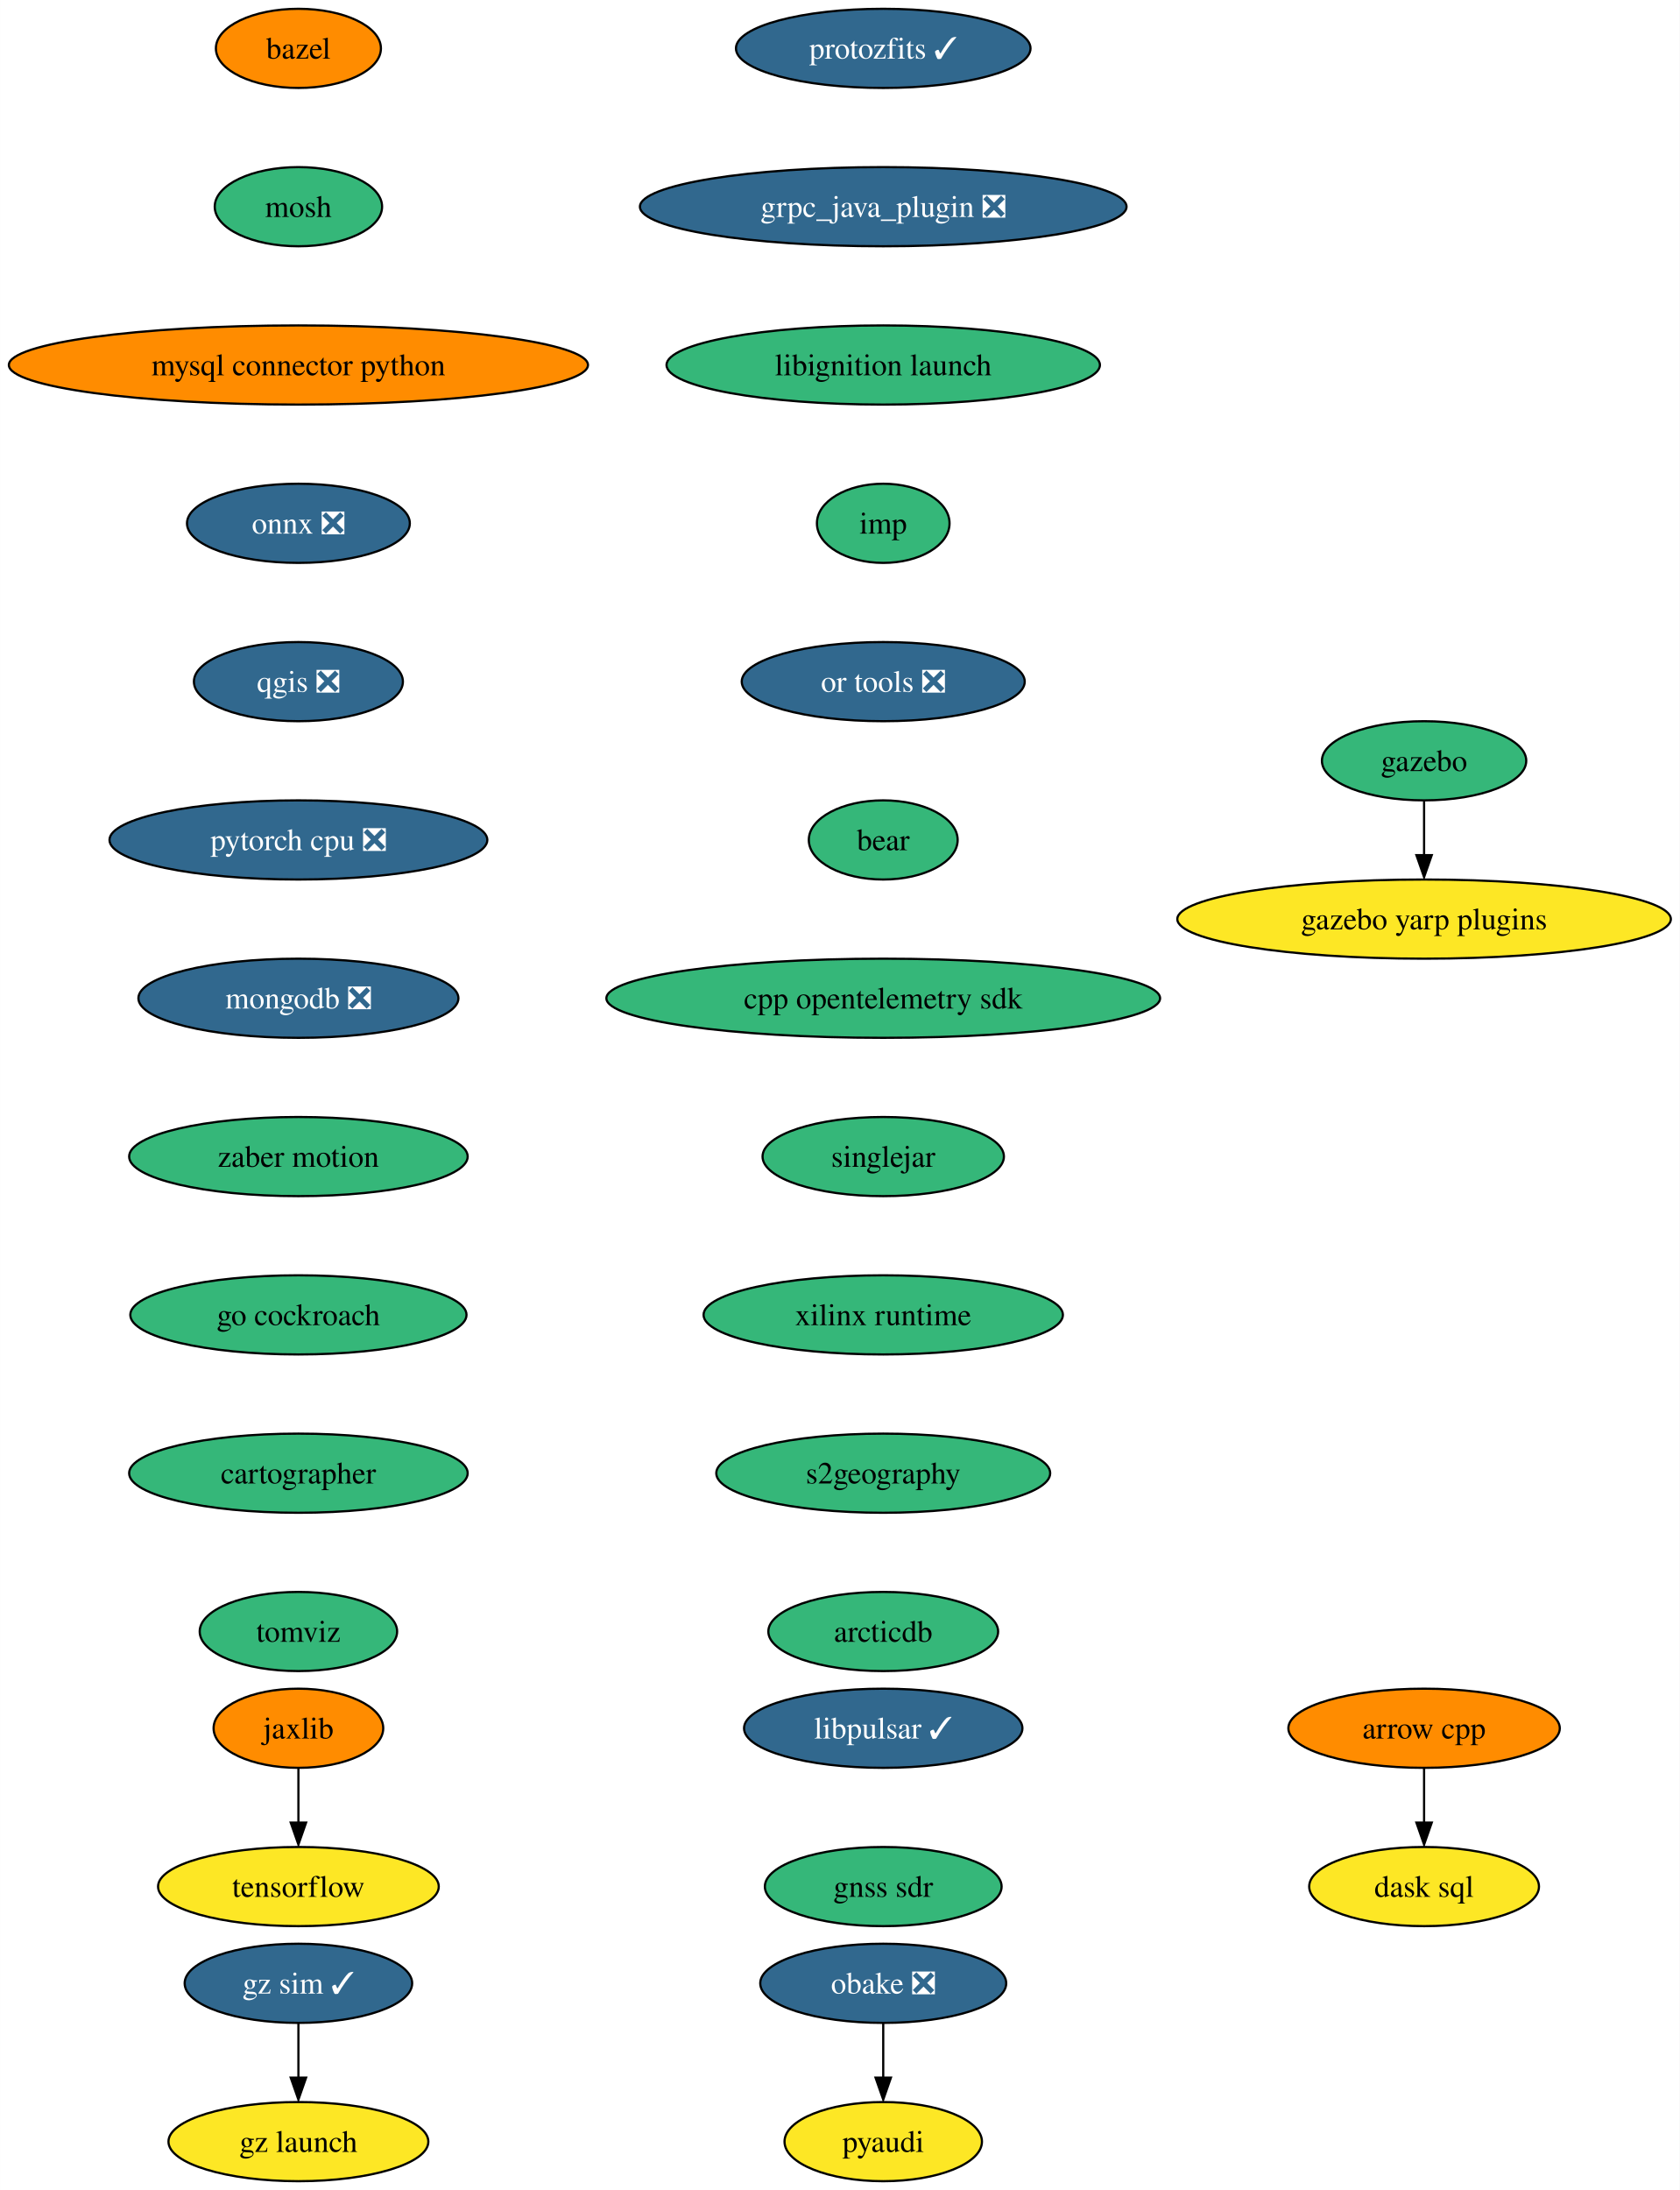
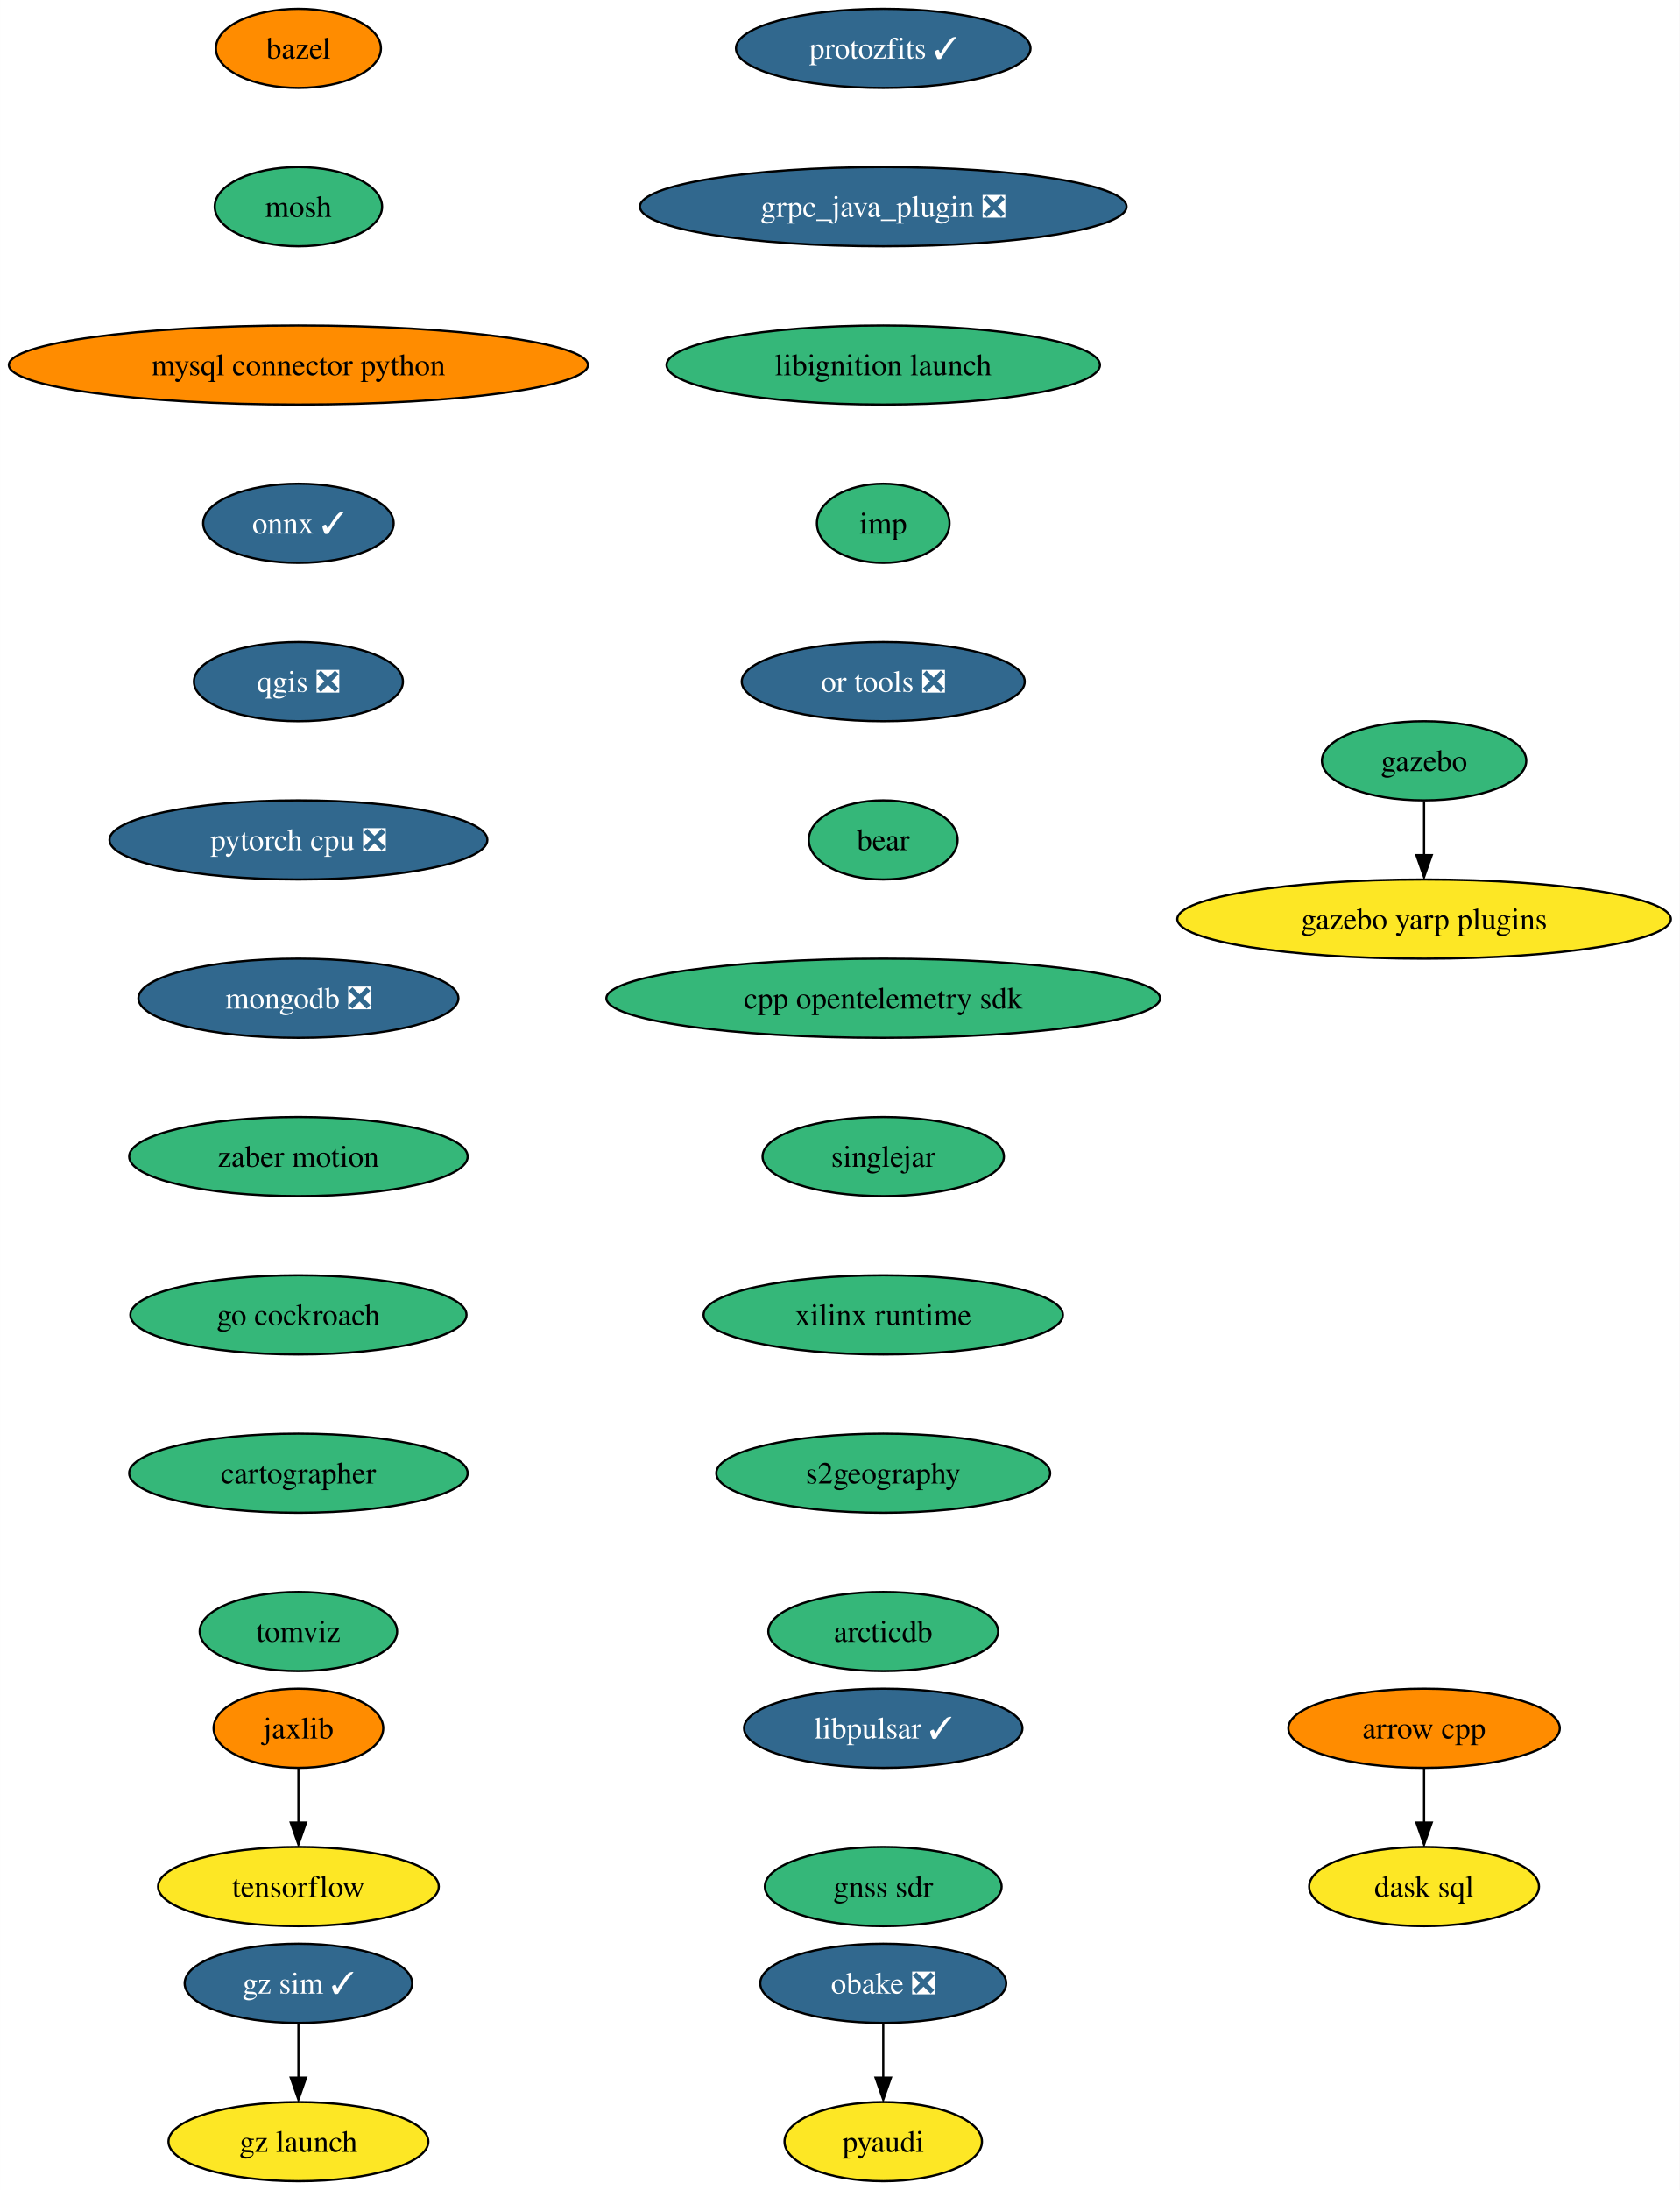
<svg xmlns="http://www.w3.org/2000/svg" xmlns:xlink="http://www.w3.org/1999/xlink" width="764pt" height="996pt" viewBox="0.00 0.00 763.94 996.00">
  <g id="graph0" class="graph" transform="scale(1 1) rotate(0) translate(4 992)">
    <polygon fill="white" stroke="none" points="-4,4 -4,-992 759.94,-992 759.94,4 -4,4" />
    <g id="node1" class="node">
      <g id="a_node1">
        <a xlink:href="https://github.com/conda-forge/arrow-cpp-feedstock" xlink:title="arrow cpp">
          <ellipse fill="#ff8c00" stroke="black" cx="643.7" cy="-206" rx="61.73" ry="18" />
          <text text-anchor="middle" x="643.7" y="-201.33" font-family="Times,serif" font-size="14.00">arrow cpp</text>
        </a>
      </g>
    </g>
    <g id="node2" class="node">
      <g id="a_node2">
        <a xlink:href="https://github.com/conda-forge/dask-sql-feedstock" xlink:title="dask sql">
          <ellipse fill="#fde725" stroke="black" cx="643.7" cy="-134" rx="52.26" ry="18" />
          <text text-anchor="middle" x="643.7" y="-129.32" font-family="Times,serif" font-size="14.00">dask sql</text>
        </a>
      </g>
    </g>
    <g id="edge1" class="edge">
      <path fill="none" stroke="black" d="M643.7,-187.7C643.7,-180.24 643.7,-171.32 643.7,-162.97" />
      <polygon fill="black" stroke="black" points="647.2,-163.1 643.7,-153.1 640.2,-163.1 647.2,-163.1" />
    </g>
    <g id="node3" class="node">
      <g id="a_node3">
        <a xlink:href="https://github.com/conda-forge/bazel-feedstock" xlink:title="bazel">
          <ellipse fill="#ff8c00" stroke="black" cx="131.7" cy="-970" rx="37.53" ry="18" />
          <text text-anchor="middle" x="131.7" y="-965.33" font-family="Times,serif" font-size="14.00">bazel</text>
        </a>
      </g>
    </g>
    <g id="node4" class="node">
      <g id="a_node4">
        <a xlink:href="https://github.com/conda-forge/mosh-feedstock" xlink:title="mosh">
          <ellipse fill="#35b779" stroke="black" cx="131.7" cy="-898" rx="38.06" ry="18" />
          <text text-anchor="middle" x="131.7" y="-893.33" font-family="Times,serif" font-size="14.00">mosh</text>
        </a>
      </g>
    </g>
    <g id="node5" class="node">
      <g id="a_node5">
        <a xlink:href="https://github.com/conda-forge/mysql-connector-python-feedstock" xlink:title="mysql connector python">
          <ellipse fill="#ff8c00" stroke="black" cx="131.7" cy="-826" rx="131.7" ry="18" />
          <text text-anchor="middle" x="131.7" y="-821.33" font-family="Times,serif" font-size="14.00">mysql connector python</text>
        </a>
      </g>
    </g>
    <g id="node6" class="node">
      <g id="a_node6">
-         <a xlink:href="https://github.com/conda-forge/onnx-feedstock/pull/99" xlink:title="onnx ❎">
-           <ellipse fill="#31688e" stroke="black" cx="131.7" cy="-754" rx="50.68" ry="18" />
-           <text text-anchor="middle" x="131.7" y="-749.33" font-family="Times,serif" font-size="14.00" fill="white">onnx ❎</text>
+         <a xlink:href="https://github.com/conda-forge/onnx-feedstock/pull/99" xlink:title="onnx ✓">
+           <ellipse fill="#31688e" stroke="black" cx="131.7" cy="-754" rx="43.32" ry="18" />
+           <text text-anchor="middle" x="131.7" y="-749.33" font-family="Times,serif" font-size="14.00" fill="white">onnx ✓</text>
        </a>
      </g>
    </g>
    <g id="node7" class="node">
      <g id="a_node7">
        <a xlink:href="https://github.com/conda-forge/qgis-feedstock/pull/368" xlink:title="qgis ❎">
          <ellipse fill="#31688e" stroke="black" cx="131.7" cy="-682" rx="47.53" ry="18" />
          <text text-anchor="middle" x="131.7" y="-677.33" font-family="Times,serif" font-size="14.00" fill="white">qgis ❎</text>
        </a>
      </g>
    </g>
    <g id="node8" class="node">
      <g id="a_node8">
        <a xlink:href="https://github.com/conda-forge/pytorch-cpu-feedstock/pull/186" xlink:title="pytorch cpu ❎">
          <ellipse fill="#31688e" stroke="black" cx="131.7" cy="-610" rx="85.93" ry="18" />
          <text text-anchor="middle" x="131.7" y="-605.33" font-family="Times,serif" font-size="14.00" fill="white">pytorch cpu ❎</text>
        </a>
      </g>
    </g>
    <g id="node11" class="node">
      <g id="a_node11">
        <a xlink:href="https://github.com/conda-forge/mongodb-feedstock/pull/76" xlink:title="mongodb ❎">
          <ellipse fill="#31688e" stroke="black" cx="131.7" cy="-538" rx="72.78" ry="18" />
          <text text-anchor="middle" x="131.7" y="-533.33" font-family="Times,serif" font-size="14.00" fill="white">mongodb ❎</text>
        </a>
      </g>
    </g>
    <g id="node9" class="node">
      <g id="a_node9">
        <a xlink:href="https://github.com/conda-forge/pyaudi-feedstock" xlink:title="pyaudi">
          <ellipse fill="#fde725" stroke="black" cx="397.7" cy="-18" rx="44.9" ry="18" />
          <text text-anchor="middle" x="397.7" y="-13.32" font-family="Times,serif" font-size="14.00">pyaudi</text>
        </a>
      </g>
    </g>
    <g id="node10" class="node">
      <g id="a_node10">
        <a xlink:href="https://github.com/conda-forge/tensorflow-feedstock" xlink:title="tensorflow">
          <ellipse fill="#fde725" stroke="black" cx="131.7" cy="-134" rx="63.84" ry="18" />
          <text text-anchor="middle" x="131.7" y="-129.32" font-family="Times,serif" font-size="14.00">tensorflow</text>
        </a>
      </g>
    </g>
    <g id="node12" class="node">
      <g id="a_node12">
        <a xlink:href="https://github.com/conda-forge/zaber-motion-feedstock" xlink:title="zaber motion">
          <ellipse fill="#35b779" stroke="black" cx="131.7" cy="-466" rx="76.99" ry="18" />
          <text text-anchor="middle" x="131.7" y="-461.32" font-family="Times,serif" font-size="14.00">zaber motion</text>
        </a>
      </g>
    </g>
    <g id="node17" class="node">
      <g id="a_node17">
        <a xlink:href="https://github.com/conda-forge/go-cockroach-feedstock" xlink:title="go cockroach">
          <ellipse fill="#35b779" stroke="black" cx="131.7" cy="-394" rx="76.46" ry="18" />
          <text text-anchor="middle" x="131.7" y="-389.32" font-family="Times,serif" font-size="14.00">go cockroach</text>
        </a>
      </g>
    </g>
    <g id="node13" class="node">
      <g id="a_node13">
        <a xlink:href="https://github.com/conda-forge/jaxlib-feedstock" xlink:title="jaxlib">
          <ellipse fill="#ff8c00" stroke="black" cx="131.7" cy="-206" rx="38.58" ry="18" />
          <text text-anchor="middle" x="131.7" y="-201.33" font-family="Times,serif" font-size="14.00">jaxlib</text>
        </a>
      </g>
    </g>
    <g id="edge9" class="edge">
      <path fill="none" stroke="black" d="M131.7,-187.7C131.7,-180.24 131.7,-171.32 131.7,-162.97" />
      <polygon fill="black" stroke="black" points="135.2,-163.1 131.7,-153.1 128.2,-163.1 135.2,-163.1" />
    </g>
    <g id="node14" class="node">
      <g id="a_node14">
        <a xlink:href="https://github.com/conda-forge/obake-feedstock/pull/41" xlink:title="obake ❎">
          <ellipse fill="#31688e" stroke="black" cx="397.7" cy="-90" rx="55.94" ry="18" />
          <text text-anchor="middle" x="397.7" y="-85.33" font-family="Times,serif" font-size="14.00" fill="white">obake ❎</text>
        </a>
      </g>
    </g>
    <g id="edge10" class="edge">
      <path fill="none" stroke="black" d="M397.7,-71.7C397.7,-64.24 397.7,-55.32 397.7,-46.97" />
      <polygon fill="black" stroke="black" points="401.2,-47.1 397.7,-37.1 394.2,-47.1 401.2,-47.1" />
    </g>
    <g id="node15" class="node">
      <g id="a_node15">
        <a xlink:href="https://github.com/conda-forge/gazebo-feedstock" xlink:title="gazebo">
          <ellipse fill="#35b779" stroke="black" cx="643.7" cy="-646" rx="46.47" ry="18" />
          <text text-anchor="middle" x="643.7" y="-641.33" font-family="Times,serif" font-size="14.00">gazebo</text>
        </a>
      </g>
    </g>
    <g id="node16" class="node">
      <g id="a_node16">
        <a xlink:href="https://github.com/conda-forge/gazebo-yarp-plugins-feedstock" xlink:title="gazebo yarp plugins">
          <ellipse fill="#fde725" stroke="black" cx="643.7" cy="-574" rx="112.24" ry="18" />
          <text text-anchor="middle" x="643.7" y="-569.33" font-family="Times,serif" font-size="14.00">gazebo yarp plugins</text>
        </a>
      </g>
    </g>
    <g id="edge11" class="edge">
      <path fill="none" stroke="black" d="M643.7,-627.7C643.7,-620.24 643.7,-611.32 643.7,-602.97" />
      <polygon fill="black" stroke="black" points="647.2,-603.1 643.7,-593.1 640.2,-603.1 647.2,-603.1" />
    </g>
    <g id="node18" class="node">
      <g id="a_node18">
        <a xlink:href="https://github.com/conda-forge/cartographer-feedstock" xlink:title="cartographer">
          <ellipse fill="#35b779" stroke="black" cx="131.7" cy="-322" rx="76.99" ry="18" />
          <text text-anchor="middle" x="131.7" y="-317.32" font-family="Times,serif" font-size="14.00">cartographer</text>
        </a>
      </g>
    </g>
    <g id="node19" class="node">
      <g id="a_node19">
        <a xlink:href="https://github.com/conda-forge/tomviz-feedstock" xlink:title="tomviz">
          <ellipse fill="#35b779" stroke="black" cx="131.7" cy="-250" rx="44.9" ry="18" />
          <text text-anchor="middle" x="131.7" y="-245.32" font-family="Times,serif" font-size="14.00">tomviz</text>
        </a>
      </g>
    </g>
    <g id="node20" class="node">
      <g id="a_node20">
        <a xlink:href="https://github.com/conda-forge/protozfits-feedstock/pull/24" xlink:title="protozfits ✓">
          <ellipse fill="#31688e" stroke="black" cx="397.7" cy="-970" rx="66.99" ry="18" />
          <text text-anchor="middle" x="397.7" y="-965.33" font-family="Times,serif" font-size="14.00" fill="white">protozfits ✓</text>
        </a>
      </g>
    </g>
    <g id="node21" class="node">
      <g id="a_node21">
        <a xlink:href="https://github.com/conda-forge/grpc_java_plugin-feedstock/pull/71" xlink:title="grpc_java_plugin ❎">
          <ellipse fill="#31688e" stroke="black" cx="397.7" cy="-898" rx="110.66" ry="18" />
          <text text-anchor="middle" x="397.7" y="-893.33" font-family="Times,serif" font-size="14.00" fill="white">grpc_java_plugin ❎</text>
        </a>
      </g>
    </g>
    <g id="node22" class="node">
      <g id="a_node22">
        <a xlink:href="https://github.com/conda-forge/libignition-launch-feedstock" xlink:title="libignition launch">
          <ellipse fill="#35b779" stroke="black" cx="397.7" cy="-826" rx="98.56" ry="18" />
          <text text-anchor="middle" x="397.7" y="-821.33" font-family="Times,serif" font-size="14.00">libignition launch</text>
        </a>
      </g>
    </g>
    <g id="node23" class="node">
      <g id="a_node23">
        <a xlink:href="https://github.com/conda-forge/imp-feedstock" xlink:title="imp">
          <ellipse fill="#35b779" stroke="black" cx="397.7" cy="-754" rx="30.16" ry="18" />
          <text text-anchor="middle" x="397.7" y="-749.33" font-family="Times,serif" font-size="14.00">imp</text>
        </a>
      </g>
    </g>
    <g id="node24" class="node">
      <g id="a_node24">
        <a xlink:href="https://github.com/conda-forge/or-tools-feedstock/pull/48" xlink:title="or tools ❎">
          <ellipse fill="#31688e" stroke="black" cx="397.7" cy="-682" rx="64.36" ry="18" />
          <text text-anchor="middle" x="397.7" y="-677.33" font-family="Times,serif" font-size="14.00" fill="white">or tools ❎</text>
        </a>
      </g>
    </g>
    <g id="node25" class="node">
      <g id="a_node25">
        <a xlink:href="https://github.com/conda-forge/bear-feedstock" xlink:title="bear">
          <ellipse fill="#35b779" stroke="black" cx="397.7" cy="-610" rx="33.85" ry="18" />
          <text text-anchor="middle" x="397.7" y="-605.33" font-family="Times,serif" font-size="14.00">bear</text>
        </a>
      </g>
    </g>
    <g id="node26" class="node">
      <g id="a_node26">
        <a xlink:href="https://github.com/conda-forge/cpp-opentelemetry-sdk-feedstock" xlink:title="cpp opentelemetry sdk">
          <ellipse fill="#35b779" stroke="black" cx="397.7" cy="-538" rx="125.92" ry="18" />
          <text text-anchor="middle" x="397.7" y="-533.33" font-family="Times,serif" font-size="14.00">cpp opentelemetry sdk</text>
        </a>
      </g>
    </g>
    <g id="node27" class="node">
      <g id="a_node27">
        <a xlink:href="https://github.com/conda-forge/singlejar-feedstock" xlink:title="singlejar">
          <ellipse fill="#35b779" stroke="black" cx="397.7" cy="-466" rx="54.89" ry="18" />
          <text text-anchor="middle" x="397.7" y="-461.32" font-family="Times,serif" font-size="14.00">singlejar</text>
        </a>
      </g>
    </g>
    <g id="node28" class="node">
      <g id="a_node28">
        <a xlink:href="https://github.com/conda-forge/xilinx-runtime-feedstock" xlink:title="xilinx runtime">
          <ellipse fill="#35b779" stroke="black" cx="397.7" cy="-394" rx="81.72" ry="18" />
          <text text-anchor="middle" x="397.7" y="-389.32" font-family="Times,serif" font-size="14.00">xilinx runtime</text>
        </a>
      </g>
    </g>
    <g id="node29" class="node">
      <g id="a_node29">
        <a xlink:href="https://github.com/conda-forge/s2geography-feedstock" xlink:title="s2geography">
          <ellipse fill="#35b779" stroke="black" cx="397.7" cy="-322" rx="75.94" ry="18" />
          <text text-anchor="middle" x="397.7" y="-317.32" font-family="Times,serif" font-size="14.00">s2geography</text>
        </a>
      </g>
    </g>
    <g id="node32" class="node">
      <g id="a_node32">
        <a xlink:href="https://github.com/conda-forge/arcticdb-feedstock" xlink:title="arcticdb">
          <ellipse fill="#35b779" stroke="black" cx="397.7" cy="-250" rx="52.26" ry="18" />
          <text text-anchor="middle" x="397.7" y="-245.32" font-family="Times,serif" font-size="14.00">arcticdb</text>
        </a>
      </g>
    </g>
    <g id="node30" class="node">
      <g id="a_node30">
        <a xlink:href="https://github.com/conda-forge/gz-sim-feedstock/pull/23" xlink:title="gz sim ✓">
          <ellipse fill="#31688e" stroke="black" cx="131.7" cy="-90" rx="51.74" ry="18" />
          <text text-anchor="middle" x="131.7" y="-85.33" font-family="Times,serif" font-size="14.00" fill="white">gz sim ✓</text>
        </a>
      </g>
    </g>
    <g id="node31" class="node">
      <g id="a_node31">
        <a xlink:href="https://github.com/conda-forge/gz-launch-feedstock" xlink:title="gz launch">
          <ellipse fill="#fde725" stroke="black" cx="131.7" cy="-18" rx="59.1" ry="18" />
          <text text-anchor="middle" x="131.7" y="-13.32" font-family="Times,serif" font-size="14.00">gz launch</text>
        </a>
      </g>
    </g>
    <g id="edge24" class="edge">
      <path fill="none" stroke="black" d="M131.7,-71.7C131.7,-64.24 131.7,-55.32 131.7,-46.97" />
      <polygon fill="black" stroke="black" points="135.2,-47.1 131.7,-37.1 128.2,-47.1 135.2,-47.1" />
    </g>
    <g id="node33" class="node">
      <g id="a_node33">
        <a xlink:href="https://github.com/conda-forge/libpulsar-feedstock/pull/6" xlink:title="libpulsar ✓">
          <ellipse fill="#31688e" stroke="black" cx="397.7" cy="-206" rx="63.31" ry="18" />
          <text text-anchor="middle" x="397.7" y="-201.33" font-family="Times,serif" font-size="14.00" fill="white">libpulsar ✓</text>
        </a>
      </g>
    </g>
    <g id="node34" class="node">
      <g id="a_node34">
        <a xlink:href="https://github.com/conda-forge/gnss-sdr-feedstock" xlink:title="gnss sdr">
          <ellipse fill="#35b779" stroke="black" cx="397.7" cy="-134" rx="53.84" ry="18" />
          <text text-anchor="middle" x="397.7" y="-129.32" font-family="Times,serif" font-size="14.00">gnss sdr</text>
        </a>
      </g>
    </g>
  </g>
</svg>
